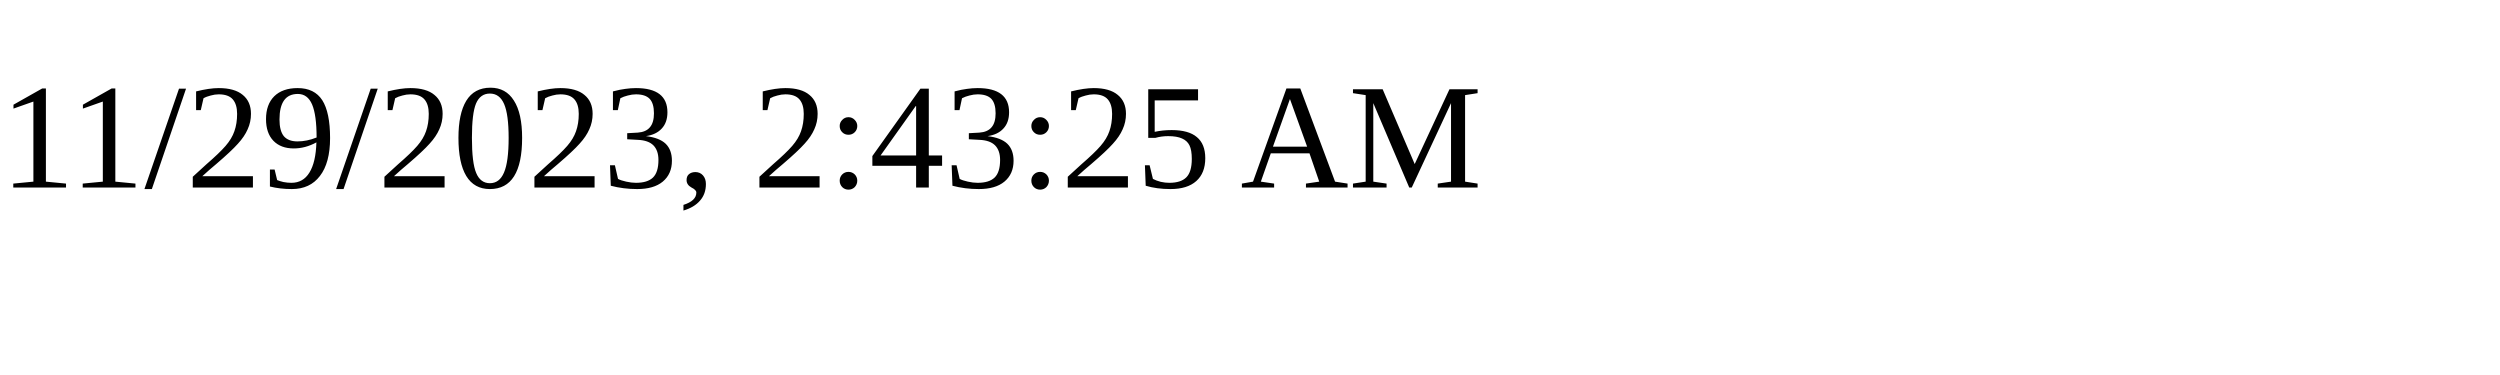
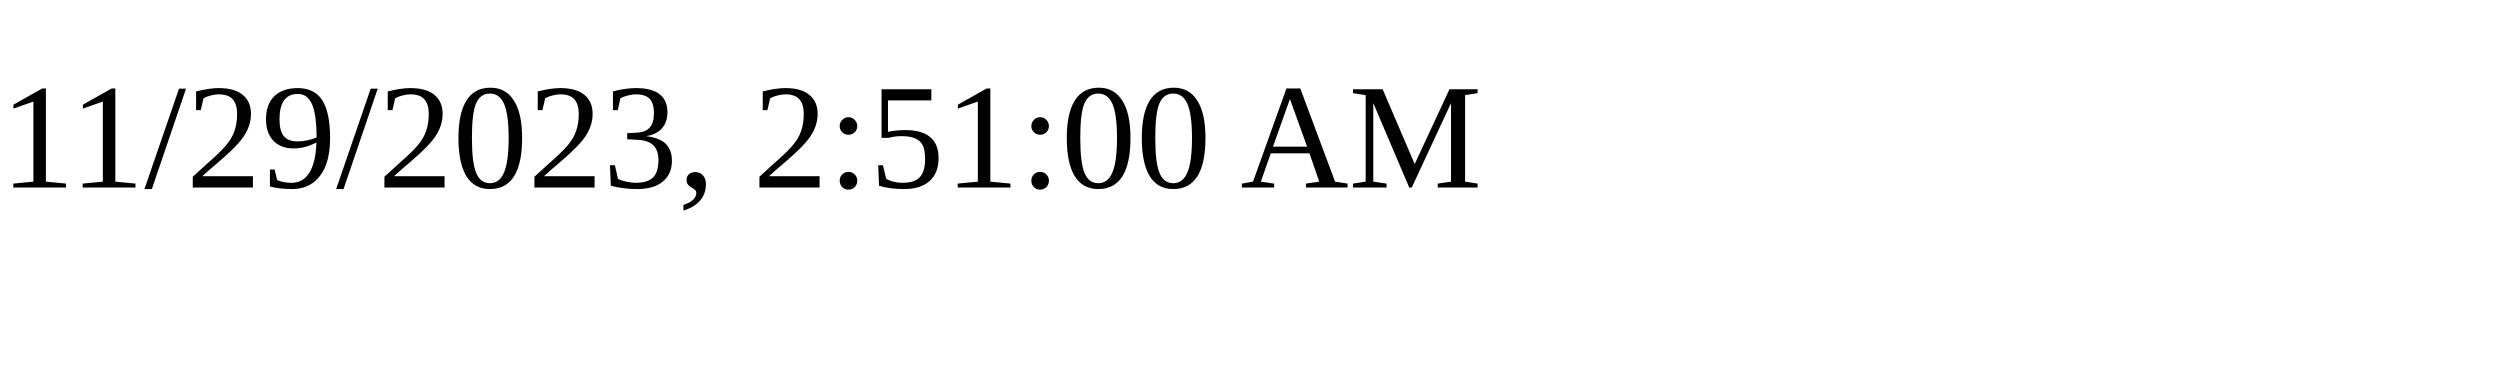
<svg xmlns="http://www.w3.org/2000/svg" height="30" width="200">
-   <text x="0" y="15">11/29/2023, 2:43:25 AM</text>
+   <text x="0" y="15">11/29/2023, 2:51:00 AM</text>
</svg>
